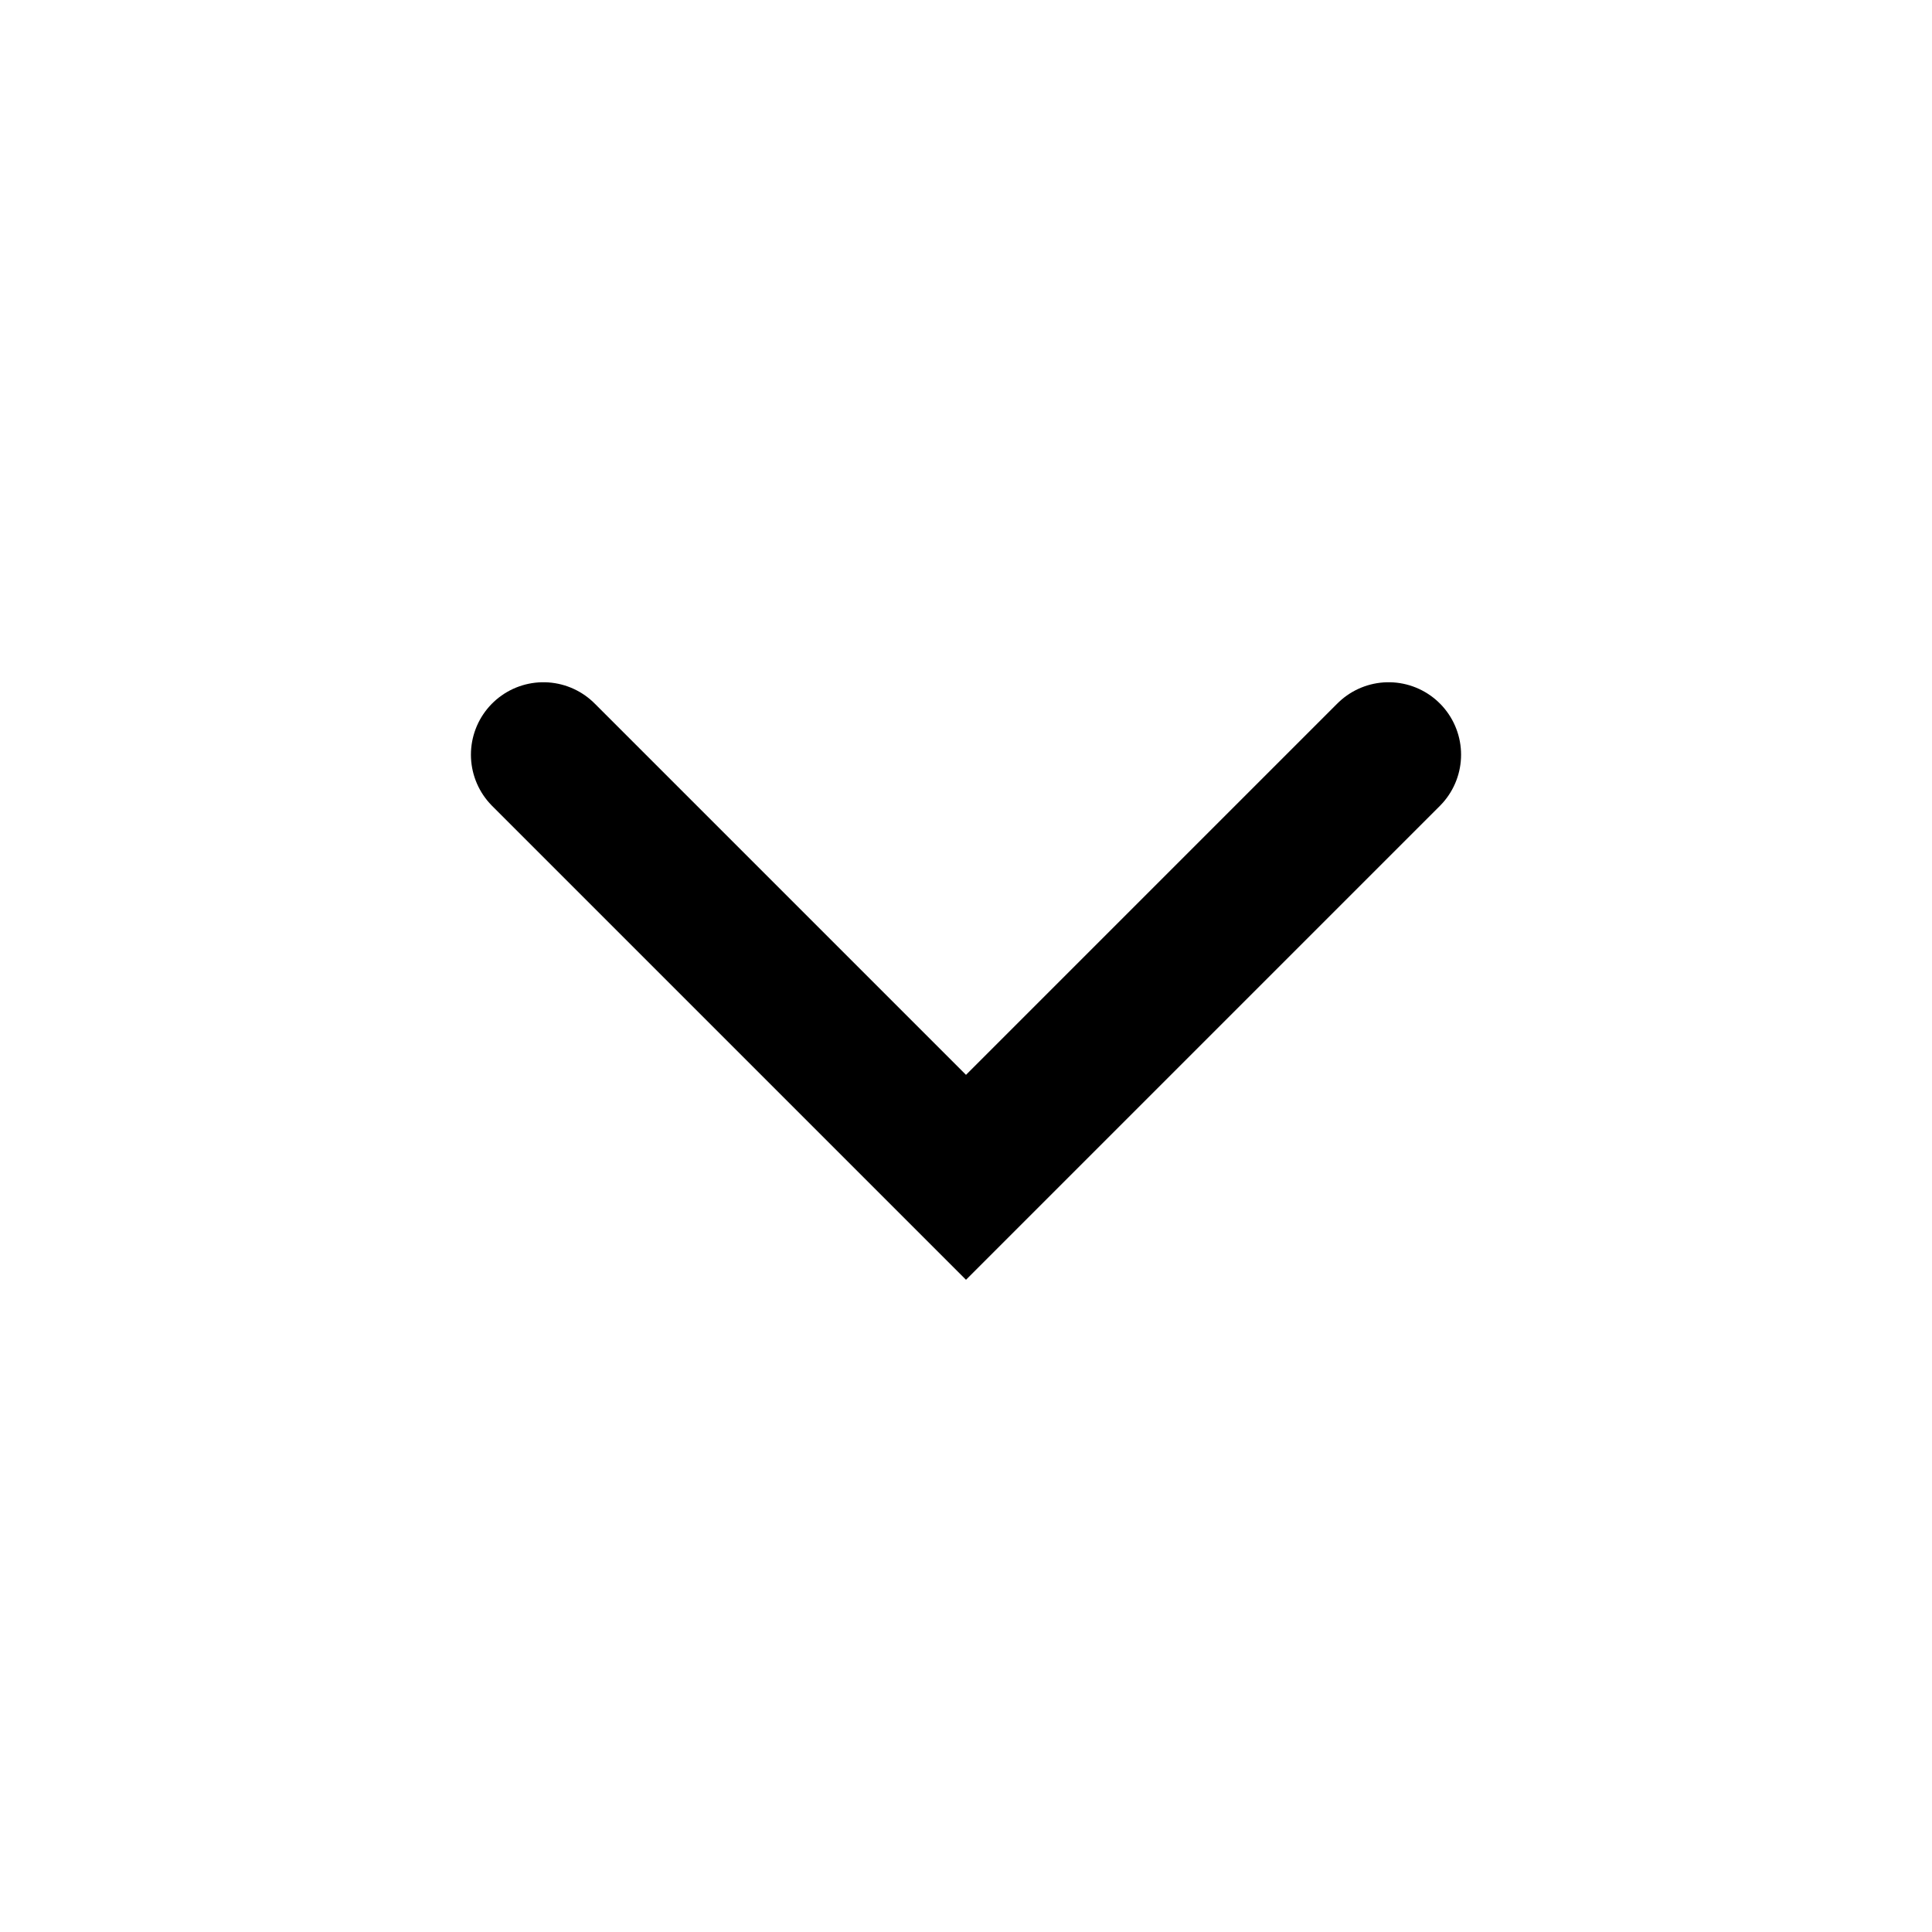
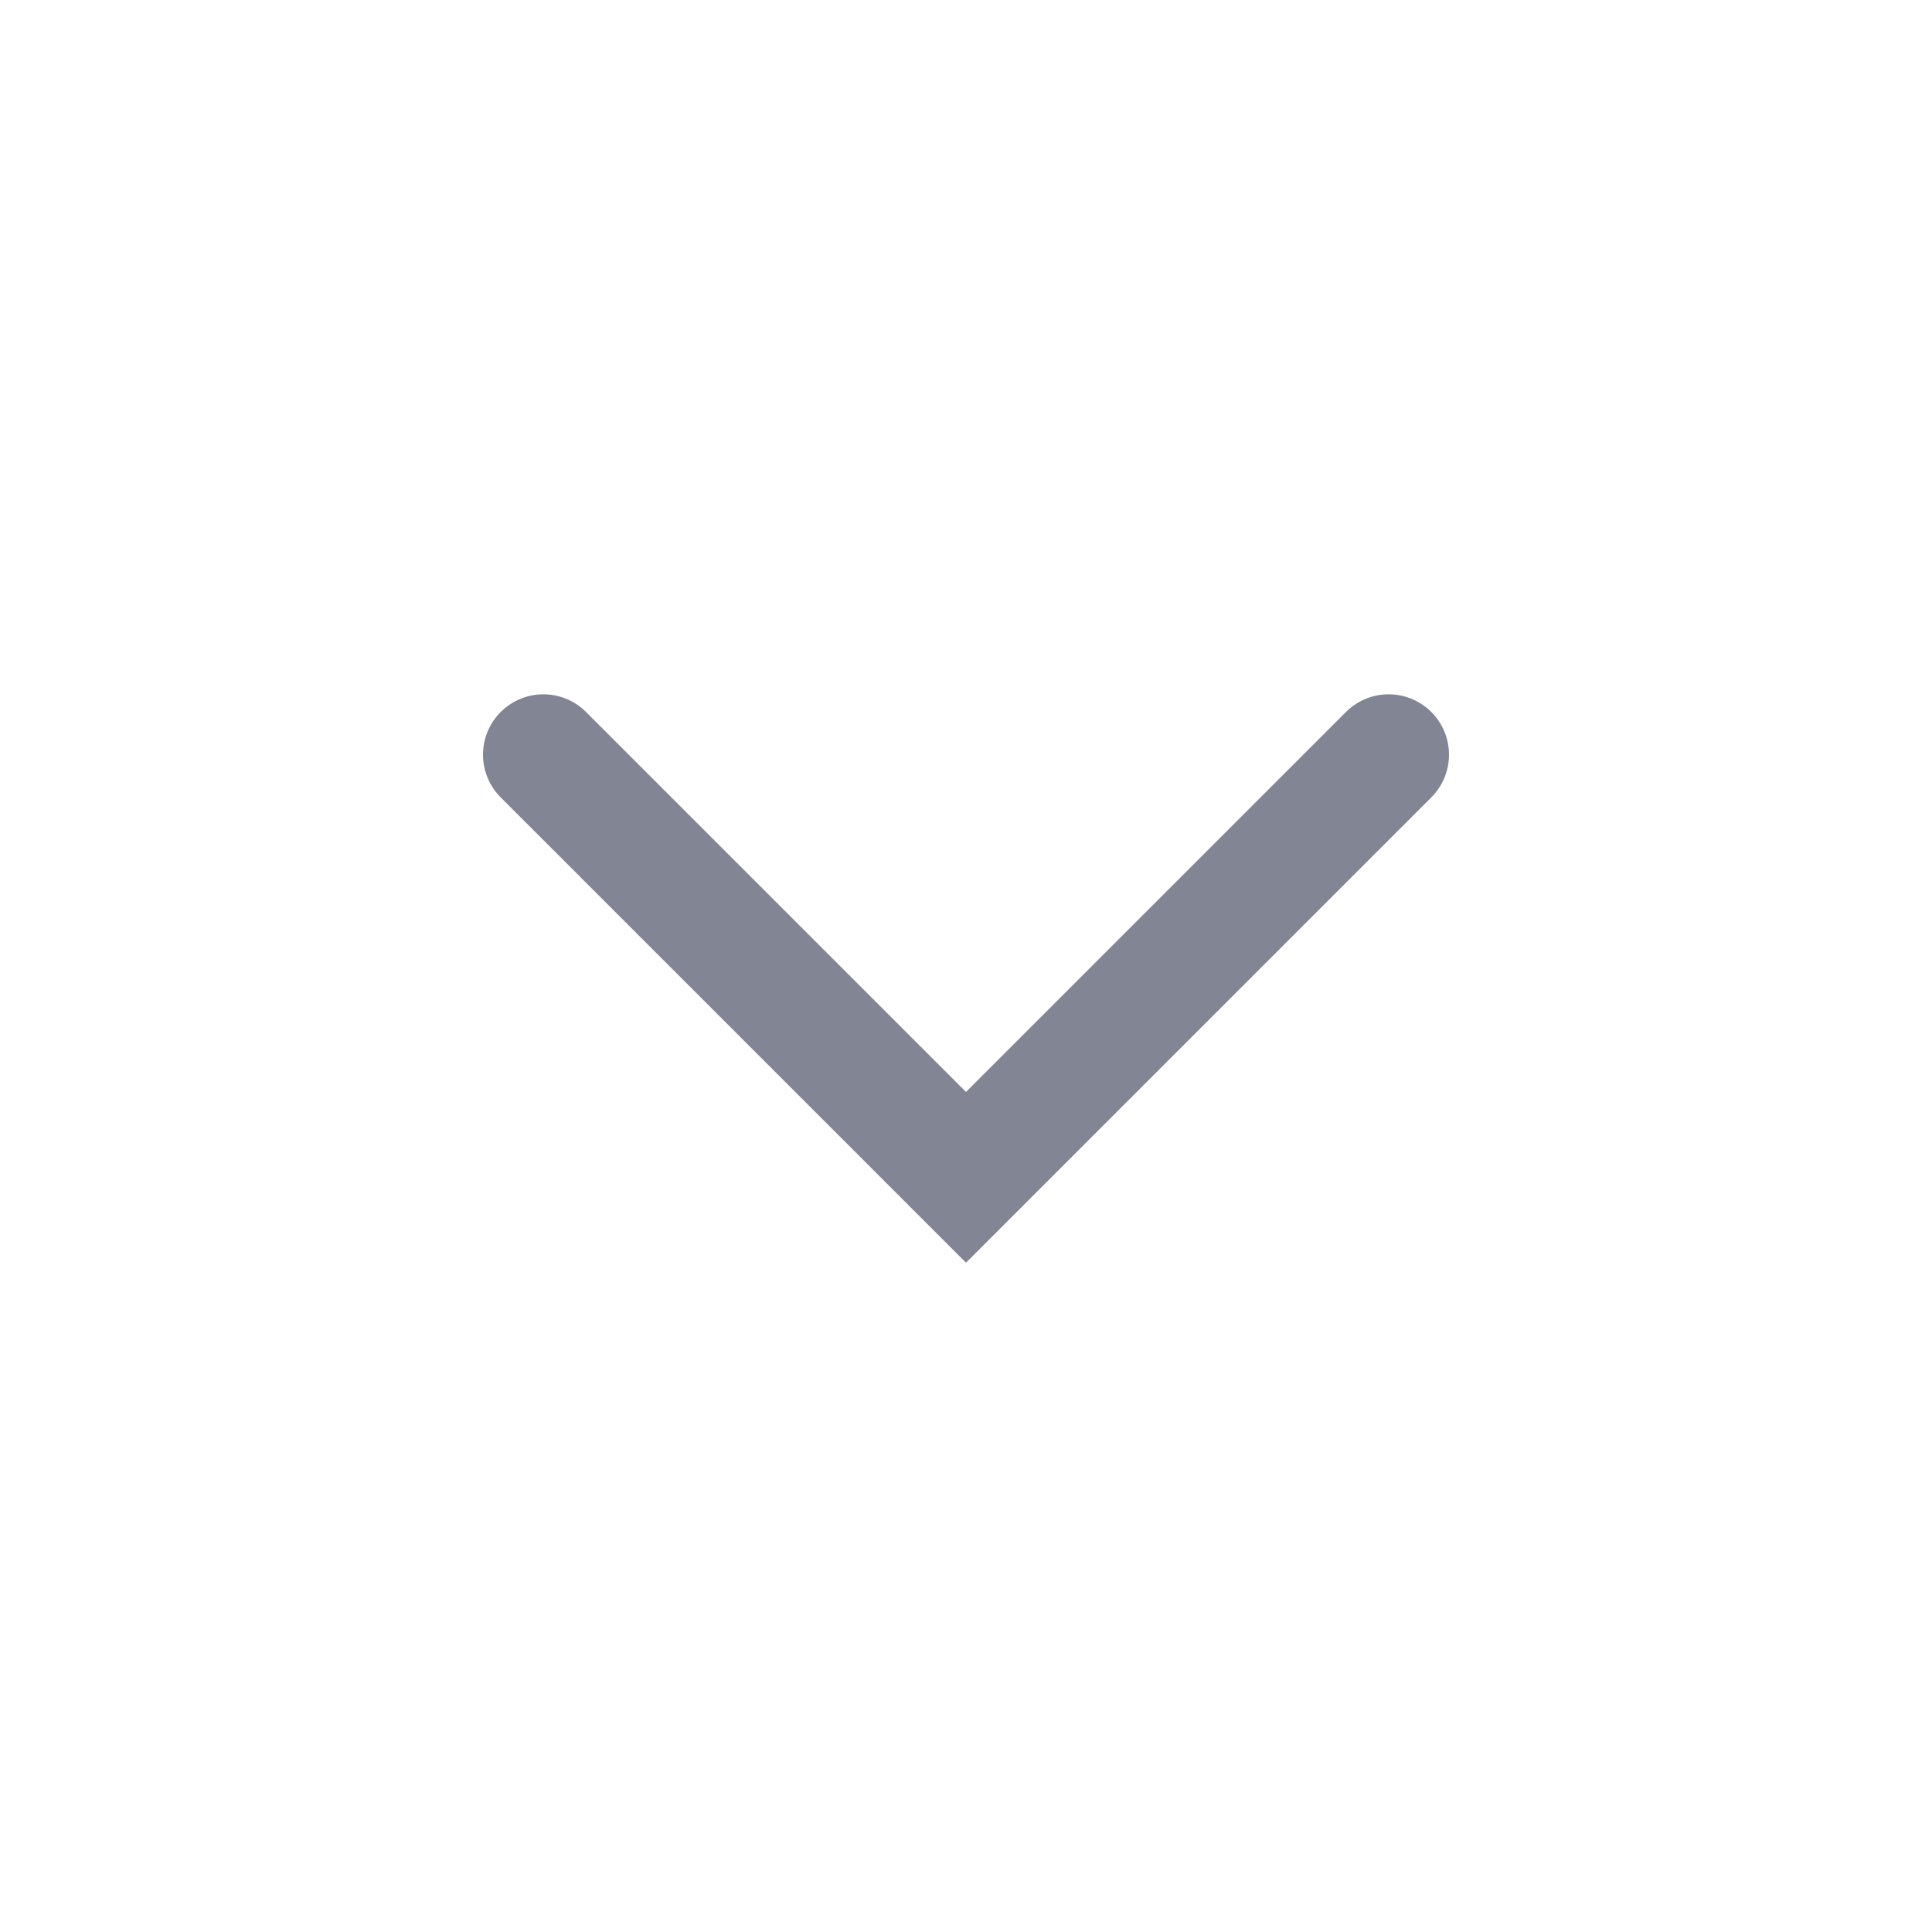
<svg xmlns="http://www.w3.org/2000/svg" width="16" height="16" viewBox="0 0 16 16" fill="none">
-   <path d="M11.5 6.25L8 9.75L4.5 6.25" stroke="currentColor" stroke-width="1.2" stroke-linecap="round" />
+   <path d="M11.5 6.25L8 9.75L4.5 6.25" stroke="#818594" stroke-linecap="round" />
</svg>
